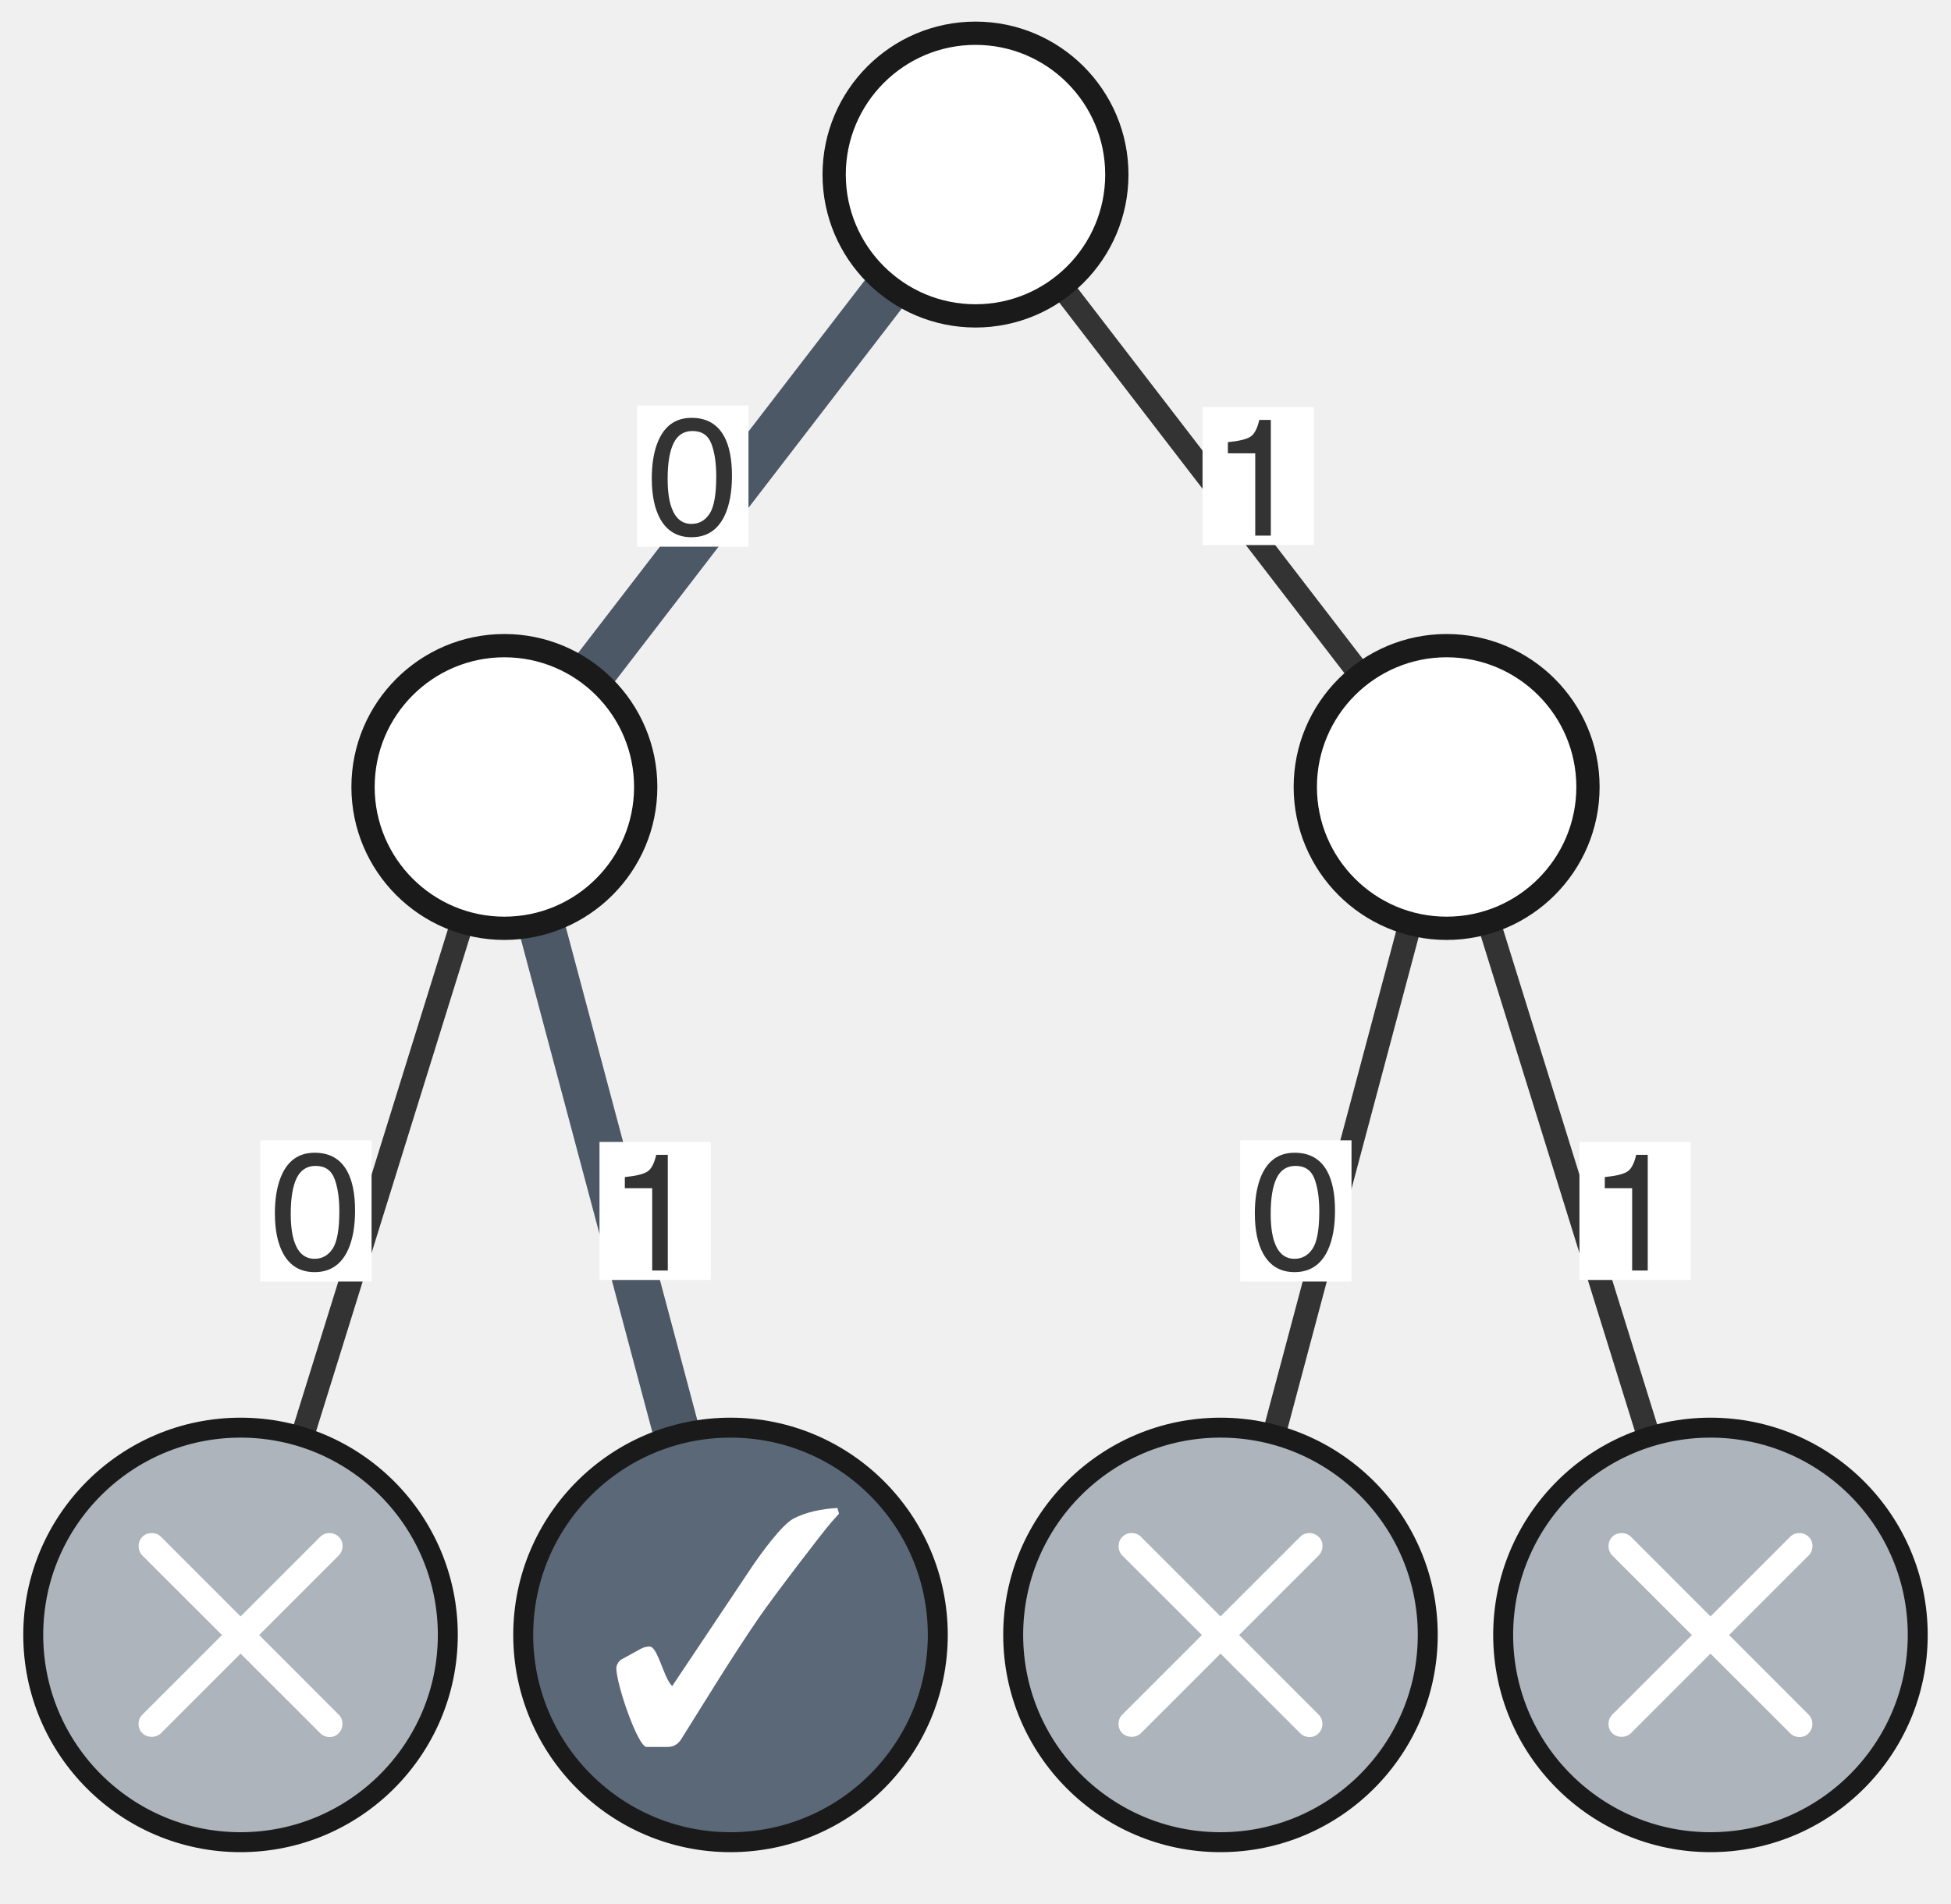
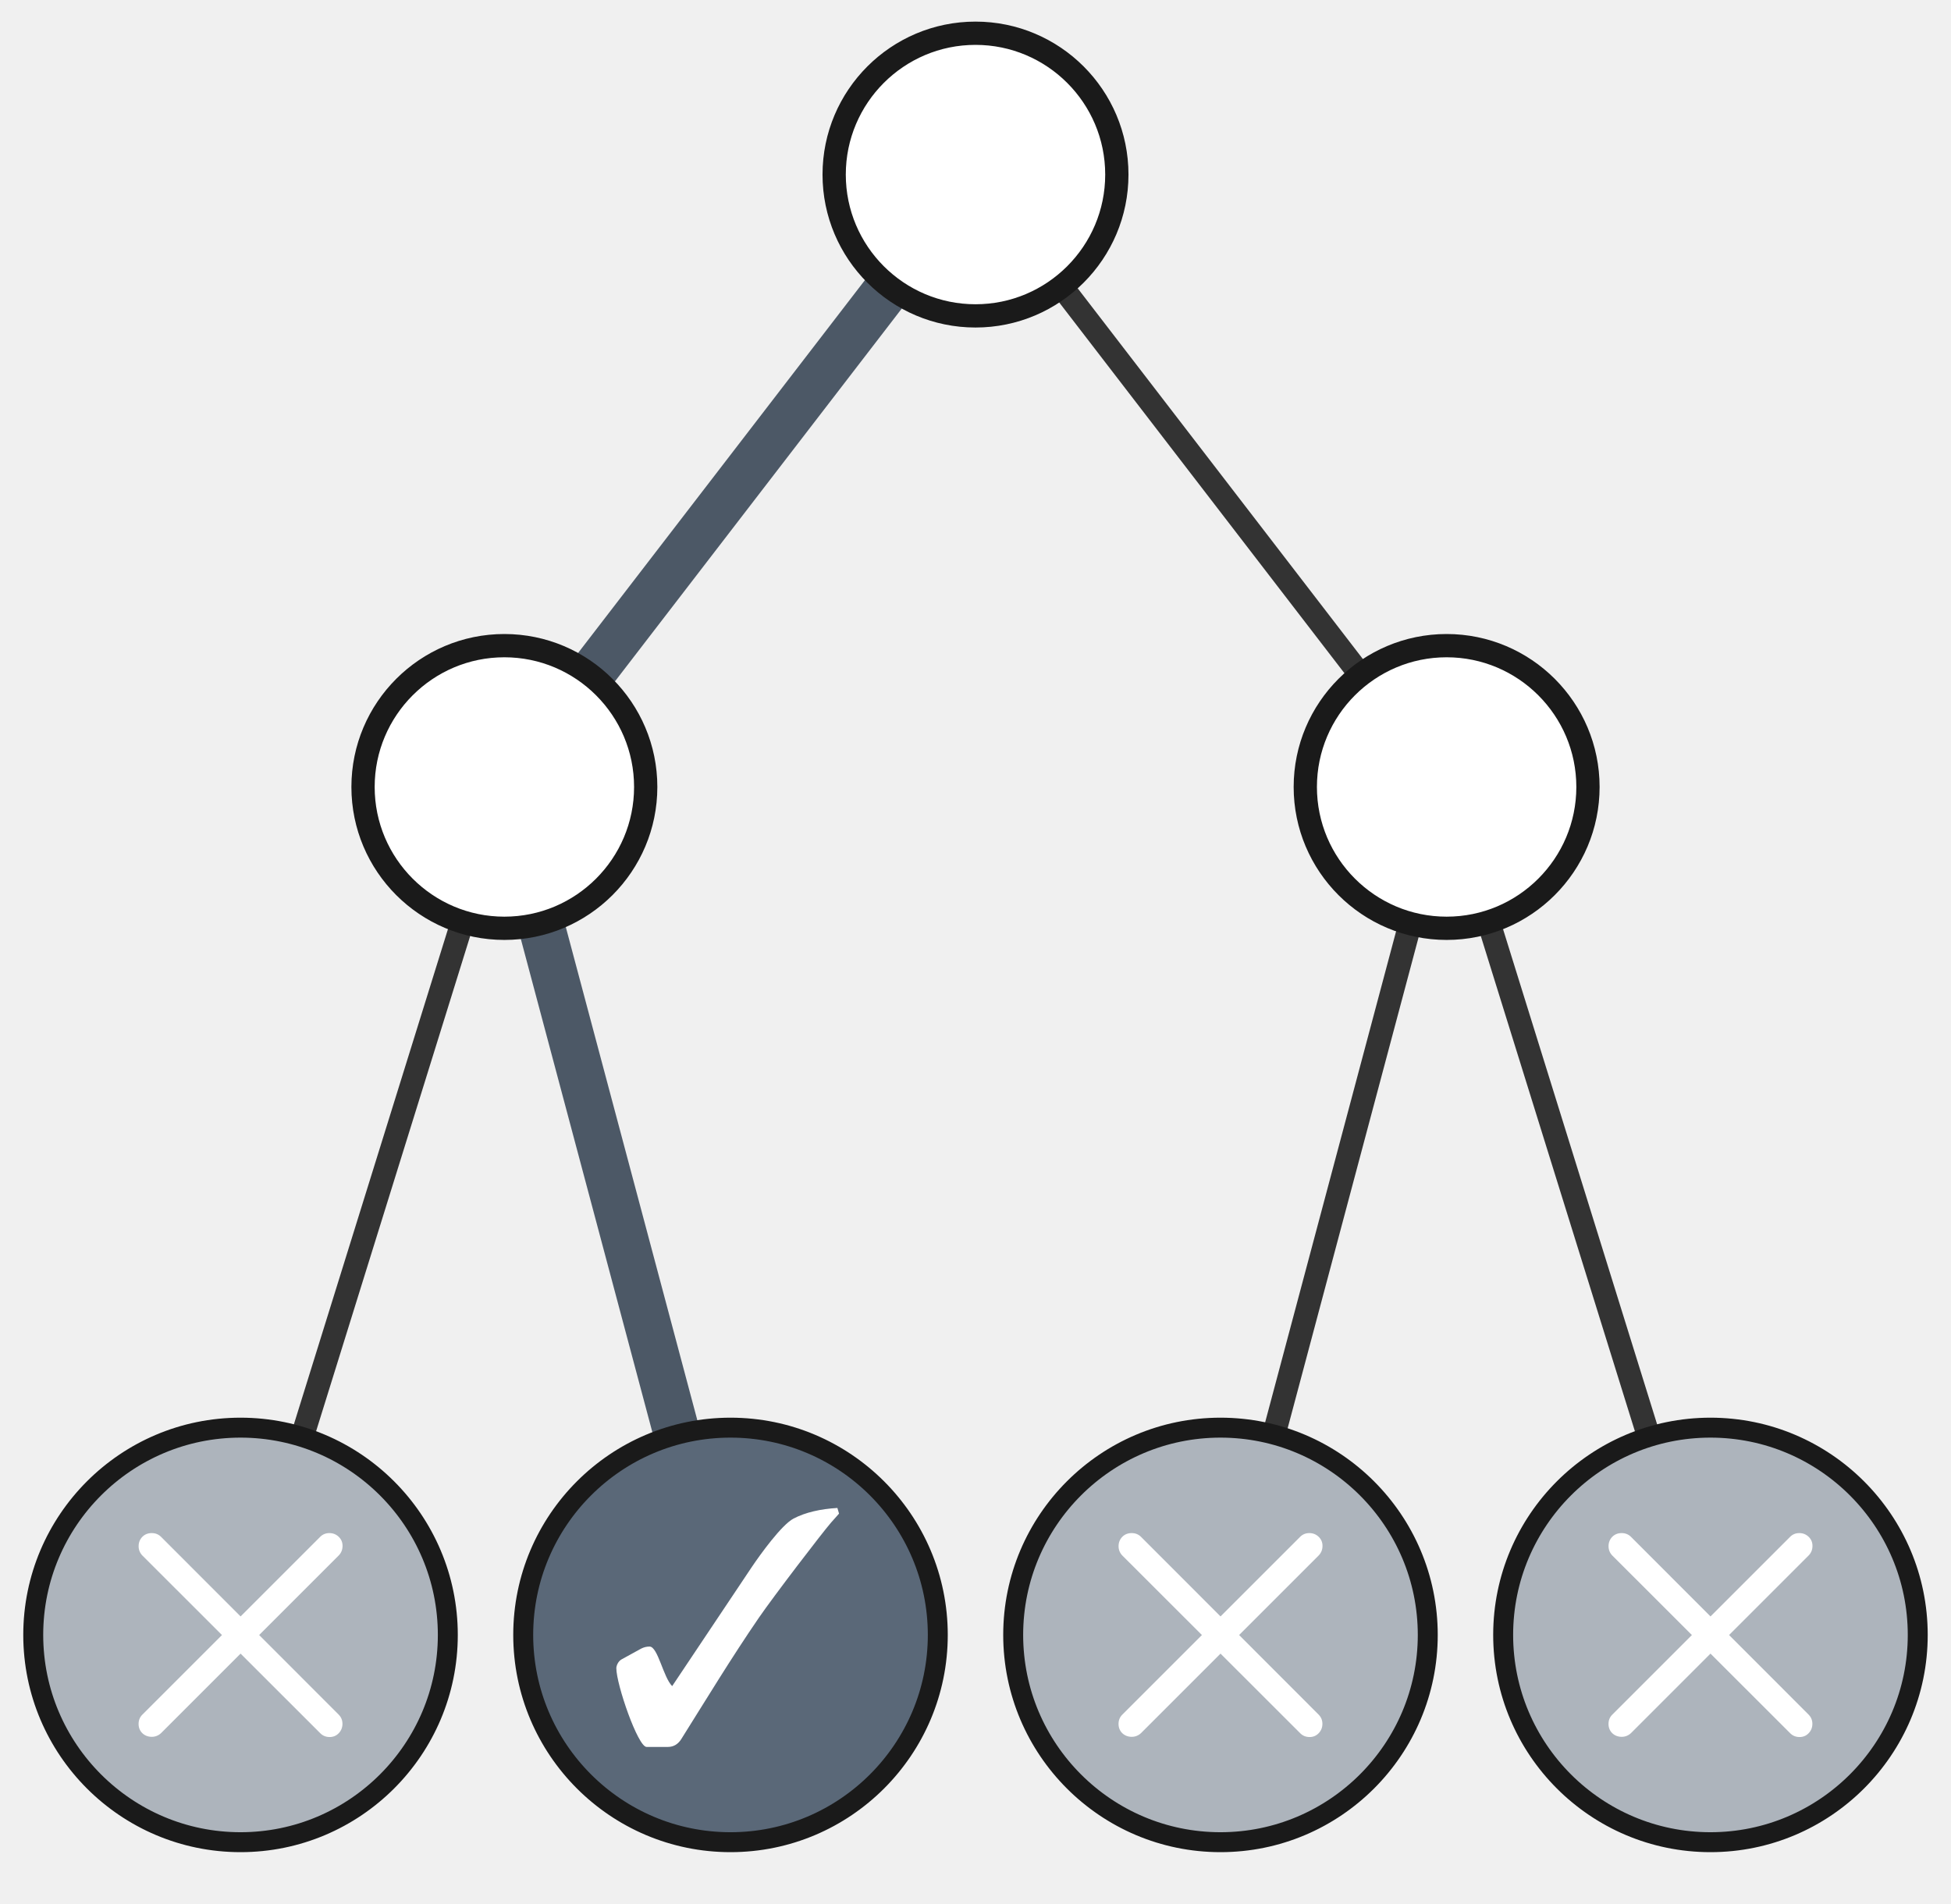
<svg xmlns="http://www.w3.org/2000/svg" xmlns:xlink="http://www.w3.org/1999/xlink" class="typst-doc" viewBox="0 0 58.693 57.276" width="58.693pt" height="57.276pt">
  <g>
    <g class="typst-group" transform="matrix(1 0 0 1 1 1)">
      <g>
        <path class="typst-shape" fill="none" transform="matrix(1 0 0 1 1.417323 1.417323)" d="M 0 0v 53.858 h 53.858 v -53.858 h -53.858 Z " />
        <path class="typst-shape" fill="none" stroke="#4c5866" stroke-width="1.4" stroke-linecap="butt" stroke-linejoin="miter" stroke-miterlimit="4" transform="matrix(1 0 0 1 14.17323 4.251969)" d="M 0 0m 14.173 0 l -14.173 18.425 " />
        <path class="typst-shape" fill="none" stroke="#333333" stroke-width="0.7" stroke-linecap="butt" stroke-linejoin="miter" stroke-miterlimit="4" transform="matrix(1 0 0 1 28.34646 4.251969)" d="M 0 0l 14.173 18.425 " />
        <path class="typst-shape" fill="none" stroke="#333333" stroke-width="0.7" stroke-linecap="butt" stroke-linejoin="miter" stroke-miterlimit="4" transform="matrix(1 0 0 1 6.23622 22.67717)" d="M 0 0m 7.937 0 l -7.937 25.512 " />
        <path class="typst-shape" fill="none" stroke="#4c5866" stroke-width="1.4" stroke-linecap="butt" stroke-linejoin="miter" stroke-miterlimit="4" transform="matrix(1 0 0 1 14.17323 22.67717)" d="M 0 0l 6.803 25.512 " />
        <path class="typst-shape" fill="none" stroke="#333333" stroke-width="0.7" stroke-linecap="butt" stroke-linejoin="miter" stroke-miterlimit="4" transform="matrix(1 0 0 1 35.71654 22.67717)" d="M 0 0m 6.803 0 l -6.803 25.512 " />
        <path class="typst-shape" fill="none" stroke="#333333" stroke-width="0.7" stroke-linecap="butt" stroke-linejoin="miter" stroke-miterlimit="4" transform="matrix(1 0 0 1 42.51969 22.67717)" d="M 0 0l 7.937 25.512 " />
-         <path class="typst-shape" fill="#ffffff" fill-rule="nonzero" transform="matrix(1 0 0 1 18.16867 11.19855)" d="M 0 0h 3.348 v 4.249 h -3.348 v -4.249 Z " />
-         <g class="typst-group">
-           <g>
-             <g class="typst-group" transform="matrix(1 0 0 1 18.16867 11.19855)">
-               <g>
-                 <g class="typst-text" transform="matrix(1 0 0 -1 0.2834646 3.86989)">
-                   <use xlink:href="#gB9904961B97E3A89D73A20493A4AE856" x="0" y="0" fill="#333333" fill-rule="nonzero" />
-                 </g>
-               </g>
-             </g>
-           </g>
-         </g>
-         <path class="typst-shape" fill="#ffffff" fill-rule="nonzero" transform="matrix(1 0 0 1 35.17655 11.24616)" d="M 0 0h 3.348 v 4.153 h -3.348 v -4.153 Z " />
-         <g class="typst-group">
-           <g>
-             <g class="typst-group" transform="matrix(1 0 0 1 35.17655 11.24616)">
-               <g>
-                 <g class="typst-text" transform="matrix(1 0 0 -1 0.2834646 3.86989)">
-                   <use xlink:href="#g723069673D212692E4643DC567C38662" x="0" y="0" fill="#333333" fill-rule="nonzero" />
-                 </g>
-               </g>
-             </g>
-           </g>
-         </g>
-         <path class="typst-shape" fill="#ffffff" fill-rule="nonzero" transform="matrix(1 0 0 1 6.830092 33.30879)" d="M 0 0h 3.348 v 4.249 h -3.348 v -4.249 Z " />
-         <g class="typst-group">
-           <g>
-             <g class="typst-group" transform="matrix(1 0 0 1 6.830091 33.30879)">
-               <g>
-                 <g class="typst-text" transform="matrix(1 0 0 -1 0.2834646 3.86989)">
-                   <use xlink:href="#gB9904961B97E3A89D73A20493A4AE856" x="0" y="0" fill="#333333" fill-rule="nonzero" />
-                 </g>
-               </g>
-             </g>
-           </g>
-         </g>
-         <path class="typst-shape" fill="#ffffff" fill-rule="nonzero" transform="matrix(1 0 0 1 17.03482 33.35639)" d="M 0 0h 3.348 v 4.153 h -3.348 v -4.153 Z " />
-         <g class="typst-group">
-           <g>
-             <g class="typst-group" transform="matrix(1 0 0 1 17.03482 33.35639)">
-               <g>
-                 <g class="typst-text" transform="matrix(1 0 0 -1 0.2834646 3.86989)">
-                   <use xlink:href="#g723069673D212692E4643DC567C38662" x="0" y="0" fill="#333333" fill-rule="nonzero" />
-                 </g>
-               </g>
-             </g>
-           </g>
-         </g>
-         <path class="typst-shape" fill="#ffffff" fill-rule="nonzero" transform="matrix(1 0 0 1 36.31041 33.30879)" d="M 0 0h 3.348 v 4.249 h -3.348 v -4.249 Z " />
-         <g class="typst-group">
-           <g>
-             <g class="typst-group" transform="matrix(1 0 0 1 36.31041 33.30879)">
-               <g>
-                 <g class="typst-text" transform="matrix(1 0 0 -1 0.2834646 3.86989)">
-                   <use xlink:href="#gB9904961B97E3A89D73A20493A4AE856" x="0" y="0" fill="#333333" fill-rule="nonzero" />
-                 </g>
-               </g>
-             </g>
-           </g>
-         </g>
-         <path class="typst-shape" fill="#ffffff" fill-rule="nonzero" transform="matrix(1 0 0 1 46.51513 33.35639)" d="M 0 0h 3.348 v 4.153 h -3.348 v -4.153 Z " />
-         <g class="typst-group">
-           <g>
-             <g class="typst-group" transform="matrix(1 0 0 1 46.51513 33.35639)">
-               <g>
-                 <g class="typst-text" transform="matrix(1 0 0 -1 0.2834646 3.86989)">
-                   <use xlink:href="#g723069673D212692E4643DC567C38662" x="0" y="0" fill="#333333" fill-rule="nonzero" />
-                 </g>
-               </g>
-             </g>
-           </g>
-         </g>
        <path class="typst-shape" fill="#ffffff" fill-rule="nonzero" stroke="#1a1a1a" stroke-width="0.7" stroke-linecap="butt" stroke-linejoin="miter" stroke-miterlimit="4" transform="matrix(1 0 0 1 24.09449 0)" d="M 0 0m 4.252 0 c -2.346 0 -4.252 1.906 -4.252 4.252 c 0 2.346 1.906 4.252 4.252 4.252 c 2.346 0 4.252 -1.906 4.252 -4.252 c 0 -2.346 -1.906 -4.252 -4.252 -4.252 Z " />
        <path class="typst-shape" fill="#ffffff" fill-rule="nonzero" stroke="#1a1a1a" stroke-width="0.7" stroke-linecap="butt" stroke-linejoin="miter" stroke-miterlimit="4" transform="matrix(1 0 0 1 9.92126 18.4252)" d="M 0 0m 4.252 0 c -2.346 0 -4.252 1.906 -4.252 4.252 c 0 2.346 1.906 4.252 4.252 4.252 c 2.346 0 4.252 -1.906 4.252 -4.252 c 0 -2.346 -1.906 -4.252 -4.252 -4.252 Z " />
        <path class="typst-shape" fill="#ffffff" fill-rule="nonzero" stroke="#1a1a1a" stroke-width="0.7" stroke-linecap="butt" stroke-linejoin="miter" stroke-miterlimit="4" transform="matrix(1 0 0 1 38.26772 18.4252)" d="M 0 0m 4.252 0 c -2.346 0 -4.252 1.906 -4.252 4.252 c 0 2.346 1.906 4.252 4.252 4.252 c 2.346 0 4.252 -1.906 4.252 -4.252 c 0 -2.346 -1.906 -4.252 -4.252 -4.252 Z " />
        <path class="typst-shape" fill="#adb4bc" fill-rule="nonzero" stroke="#1a1a1a" stroke-width="0.6" stroke-linecap="butt" stroke-linejoin="miter" stroke-miterlimit="4" transform="matrix(1 0 0 1 0 41.95276)" d="M 0 0m 6.236 0 c -3.441 0 -6.236 2.795 -6.236 6.236 c 0 3.441 2.795 6.236 6.236 6.236 c 3.441 0 6.236 -2.795 6.236 -6.236 c 0 -3.441 -2.795 -6.236 -6.236 -6.236 Z " />
        <path class="typst-shape" fill="none" transform="matrix(1 0 0 1 2.193252 44.66603)" d="M 0 0h 8.086 v 7.046 h -8.086 v -7.046 Z " />
        <g class="typst-group">
          <g>
            <g class="typst-group" transform="matrix(1 0 0 1 2.193252 44.66603)">
              <g>
                <g class="typst-text" transform="matrix(1 0 0 -1 0 7.045898)">
                  <use xlink:href="#gB75F34D23EC731432B66412B9A64F209" x="0" y="0" fill="#ffffff" fill-rule="nonzero" />
                </g>
              </g>
            </g>
          </g>
        </g>
        <path class="typst-shape" fill="#5a6878" fill-rule="nonzero" stroke="#1a1a1a" stroke-width="0.6" stroke-linecap="butt" stroke-linejoin="miter" stroke-miterlimit="4" transform="matrix(1 0 0 1 14.74016 41.95276)" d="M 0 0m 6.236 0 c -3.441 0 -6.236 2.795 -6.236 6.236 c 0 3.441 2.795 6.236 6.236 6.236 c 3.441 0 6.236 -2.795 6.236 -6.236 c 0 -3.441 -2.795 -6.236 -6.236 -6.236 Z " />
        <path class="typst-shape" fill="none" transform="matrix(1 0 0 1 17.20138 44.81898)" d="M 0 0h 7.55 v 6.74 h -7.55 v -6.74 Z " />
        <g class="typst-group">
          <g>
            <g class="typst-group" transform="matrix(1 0 0 1 17.20138 44.81898)">
              <g>
                <g class="typst-text" transform="matrix(1 0 0 -1 0 6.62)">
                  <use xlink:href="#gBC552665D8D31D48CB0A57821F0306BB" x="0" y="0" fill="#ffffff" fill-rule="nonzero" />
                </g>
              </g>
            </g>
          </g>
        </g>
        <path class="typst-shape" fill="#adb4bc" fill-rule="nonzero" stroke="#1a1a1a" stroke-width="0.6" stroke-linecap="butt" stroke-linejoin="miter" stroke-miterlimit="4" transform="matrix(1 0 0 1 29.48031 41.95276)" d="M 0 0m 6.236 0 c -3.441 0 -6.236 2.795 -6.236 6.236 c 0 3.441 2.795 6.236 6.236 6.236 c 3.441 0 6.236 -2.795 6.236 -6.236 c 0 -3.441 -2.795 -6.236 -6.236 -6.236 Z " />
        <path class="typst-shape" fill="none" transform="matrix(1 0 0 1 31.67357 44.66603)" d="M 0 0h 8.086 v 7.046 h -8.086 v -7.046 Z " />
        <g class="typst-group">
          <g>
            <g class="typst-group" transform="matrix(1 0 0 1 31.67357 44.66603)">
              <g>
                <g class="typst-text" transform="matrix(1 0 0 -1 0 7.045898)">
                  <use xlink:href="#gB75F34D23EC731432B66412B9A64F209" x="0" y="0" fill="#ffffff" fill-rule="nonzero" />
                </g>
              </g>
            </g>
          </g>
        </g>
        <path class="typst-shape" fill="#adb4bc" fill-rule="nonzero" stroke="#1a1a1a" stroke-width="0.6" stroke-linecap="butt" stroke-linejoin="miter" stroke-miterlimit="4" transform="matrix(1 0 0 1 44.22047 41.95276)" d="M 0 0m 6.236 0 c -3.441 0 -6.236 2.795 -6.236 6.236 c 0 3.441 2.795 6.236 6.236 6.236 c 3.441 0 6.236 -2.795 6.236 -6.236 c 0 -3.441 -2.795 -6.236 -6.236 -6.236 Z " />
        <path class="typst-shape" fill="none" transform="matrix(1 0 0 1 46.41372 44.66603)" d="M 0 0h 8.086 v 7.046 h -8.086 v -7.046 Z " />
        <g class="typst-group">
          <g>
            <g class="typst-group" transform="matrix(1 0 0 1 46.41372 44.66603)">
              <g>
                <g class="typst-text" transform="matrix(1 0 0 -1 0 7.045898)">
                  <use xlink:href="#gB75F34D23EC731432B66412B9A64F209" x="0" y="0" fill="#ffffff" fill-rule="nonzero" />
                </g>
              </g>
            </g>
          </g>
        </g>
      </g>
    </g>
  </g>
  <defs id="glyph">
-     <symbol id="gB9904961B97E3A89D73A20493A4AE856" overflow="visible">
-       <path d="M 0 0m 2.334 2.937 q 0.234 -0.432 0.234 -1.184 q 0 -0.713 -0.212 -1.179 q -0.308 -0.669 -1.006 -0.669 q -0.63 0 -0.938 0.547 q -0.256 0.457 -0.256 1.226 q 0 0.596 0.154 1.023 q 0.288 0.796 1.042 0.796 q 0.679 0 0.981 -0.559 Z m -0.442 -2.329 q 0.203 0.303 0.203 1.128 q 0 0.596 -0.146 0.98 q -0.146 0.385 -0.569 0.385 q -0.388 0 -0.568 -0.365 q -0.179 -0.365 -0.179 -1.075 q 0 -0.535 0.115 -0.859 q 0.176 -0.496 0.601 -0.496 q 0.342 0 0.544 0.303 Z " />
-     </symbol>
-     <symbol id="g723069673D212692E4643DC567C38662" overflow="visible">
-       <path d="M 0 0m 0.479 2.476 v 0.337 q 0.476 0.046 0.664 0.155 q 0.188 0.109 0.281 0.514 h 0.347 v -3.481 h -0.469 v 2.476 h -0.823 Z " />
-     </symbol>
    <symbol id="gB75F34D23EC731432B66412B9A64F209" overflow="visible">
      <path d="M 0 0m 6.44 6.475 q 0.112 0.112 0.276 0.112 q 0.164 0 0.281 -0.112 q 0.117 -0.112 0.115 -0.278 q -0.002 -0.166 -0.115 -0.283 l -5.347 -5.347 q -0.078 -0.073 -0.178 -0.098 q -0.1 -0.024 -0.203 0 q -0.103 0.024 -0.181 0.098 q -0.112 0.112 -0.112 0.278 q 0 0.166 0.112 0.278 l 5.352 5.352 Z m 0.557 -5.352 q 0.112 -0.112 0.112 -0.276 q 0 -0.164 -0.112 -0.281 q -0.112 -0.117 -0.278 -0.115 q -0.166 0.002 -0.278 0.115 l -5.352 5.347 q -0.112 0.117 -0.112 0.281 q 0 0.164 0.112 0.281 q 0.112 0.112 0.281 0.112 q 0.168 0 0.281 -0.112 l 5.347 -5.352 Z " />
    </symbol>
    <symbol id="gBC552665D8D31D48CB0A57821F0306BB" overflow="visible">
      <path d="M 0 0m 7.04 6.9 l -0.05 0.17 c -0.5 -0.03 -0.96 -0.13 -1.32 -0.32 c -0.36 -0.19 -1 -1.08 -1.25 -1.45 l -2.4 -3.59 c -0.27 0.27 -0.43 1.19 -0.68 1.19 c -0.09 0 -0.17 -0.02 -0.25 -0.06 l -0.6 -0.33 c -0.1 -0.06 -0.15 -0.19 -0.15 -0.26 c 0 -0.49 0.65 -2.37 0.91 -2.37 h 0.64 c 0.18 0 0.31 0.09 0.4 0.23 c 0.76 1.21 1.51 2.45 2.34 3.66 c 0.44 0.64 1.9 2.55 2.17 2.86 Z " />
    </symbol>
  </defs>
</svg>
